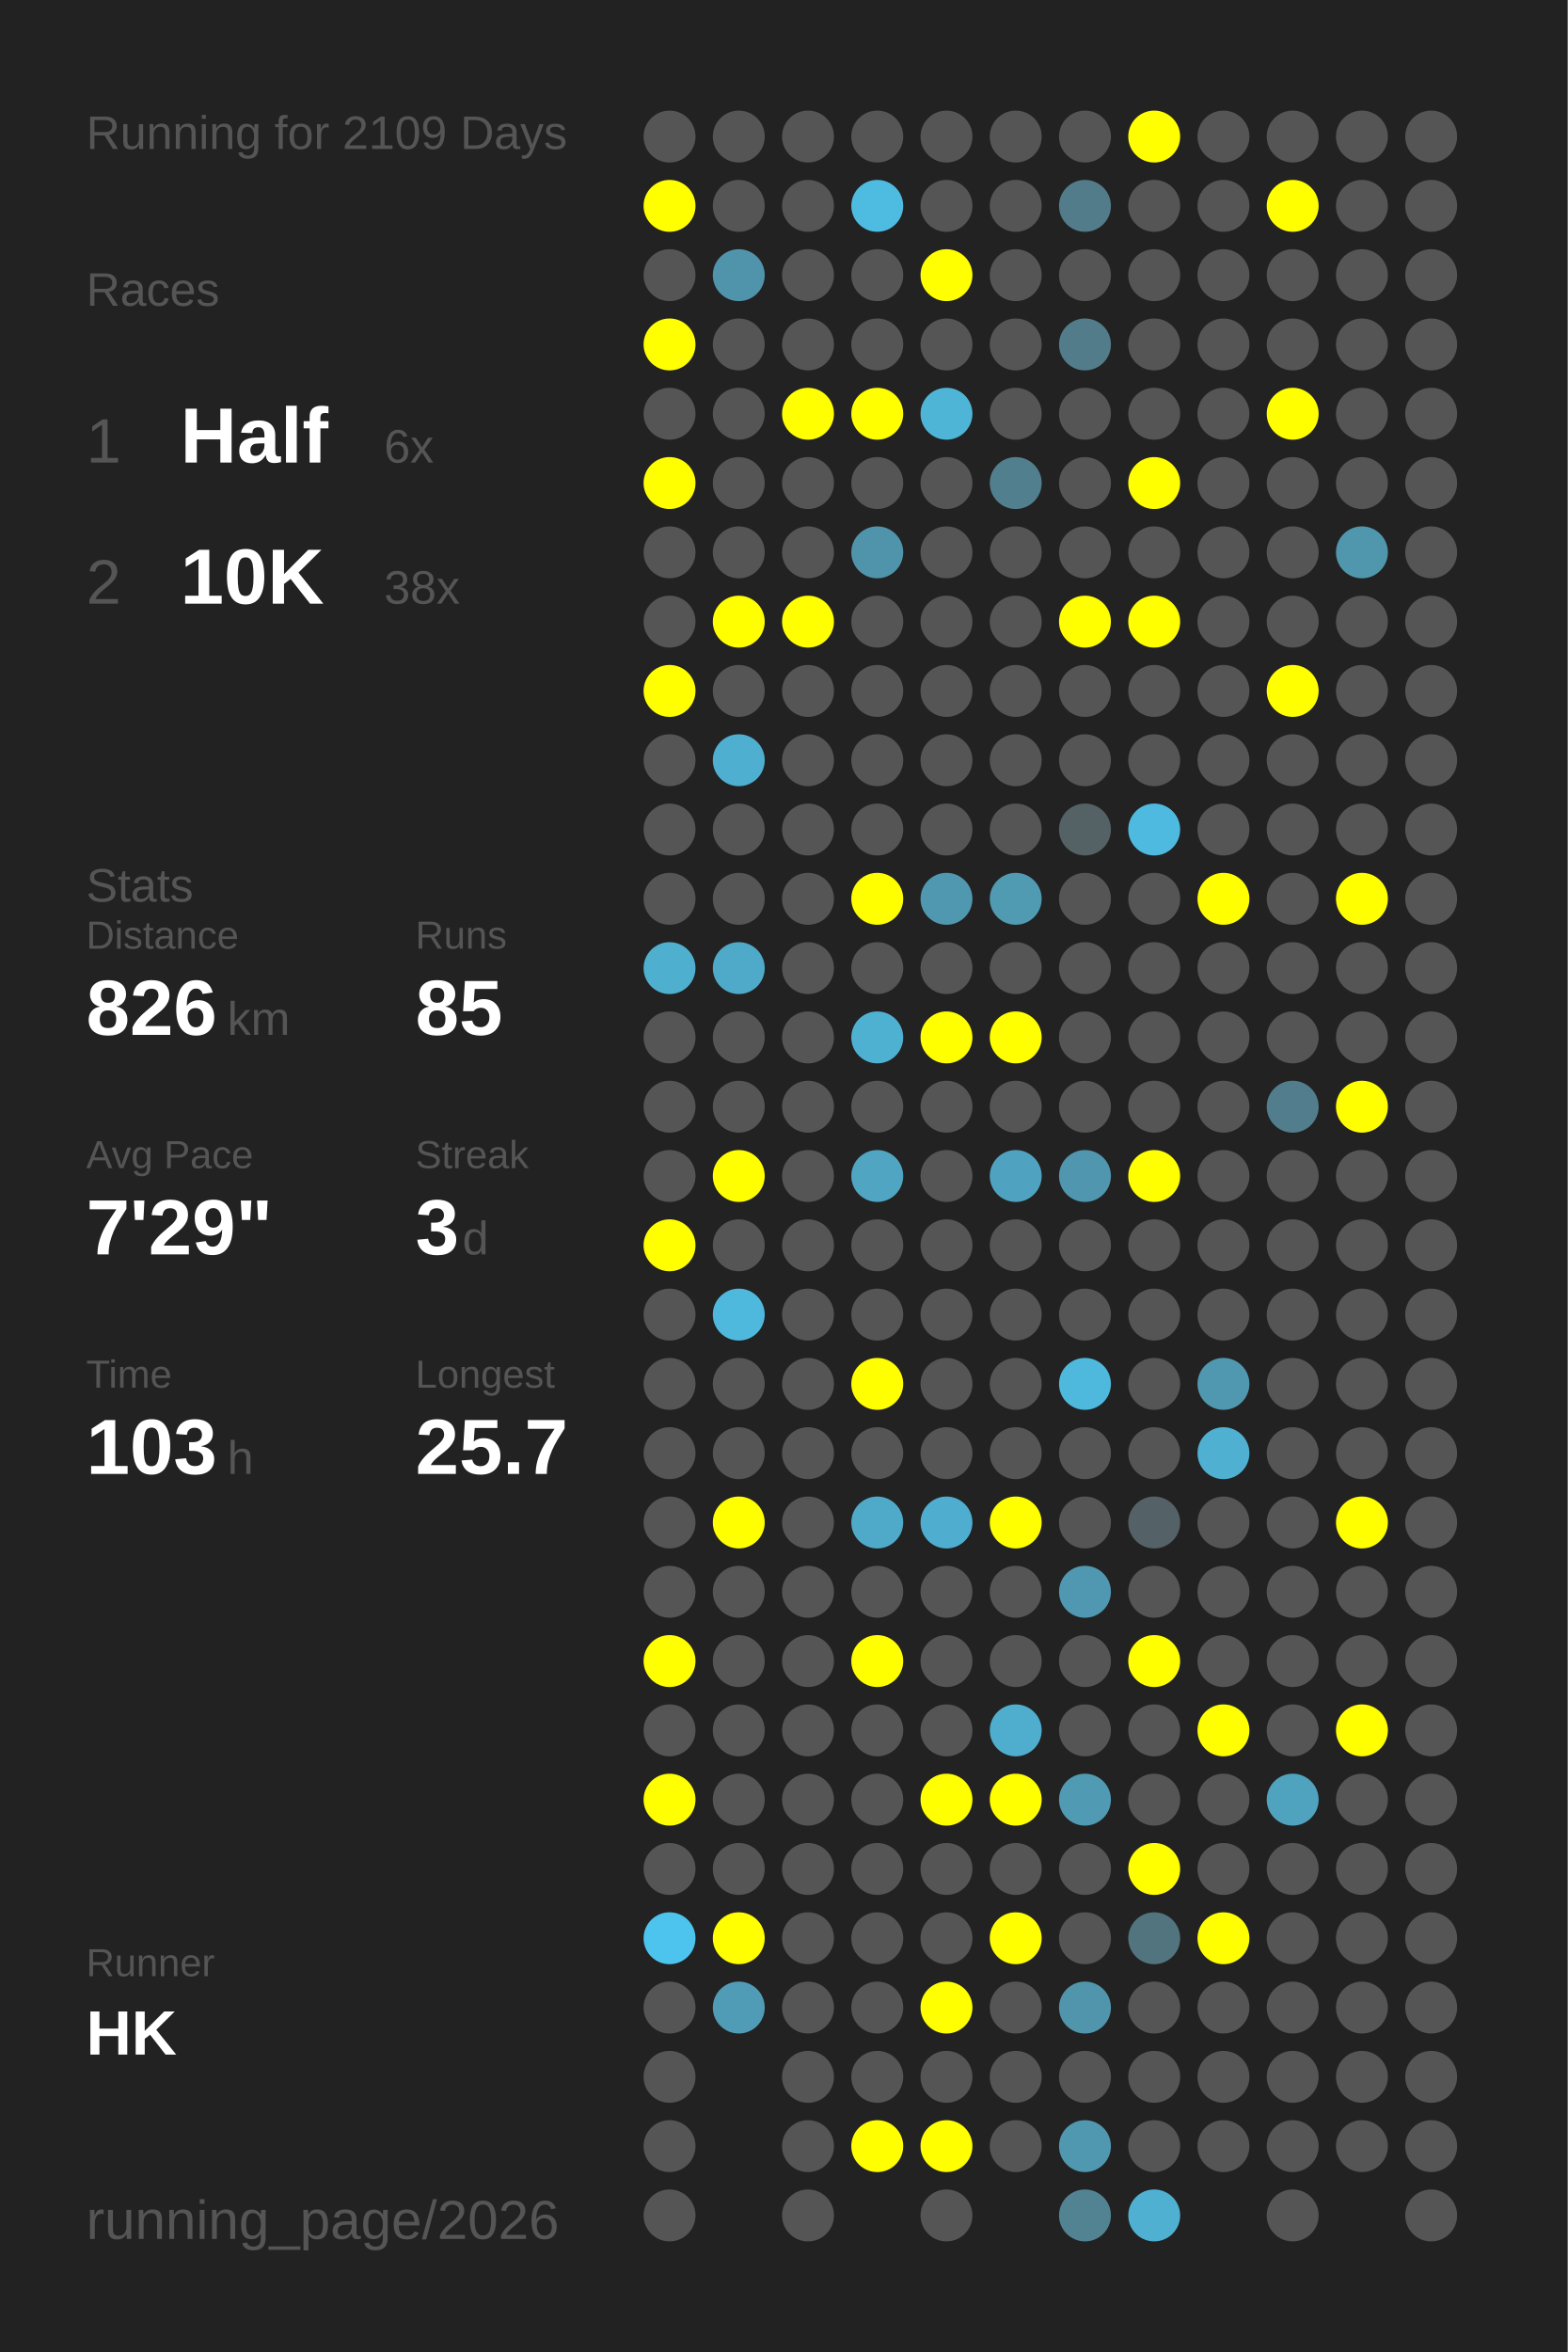
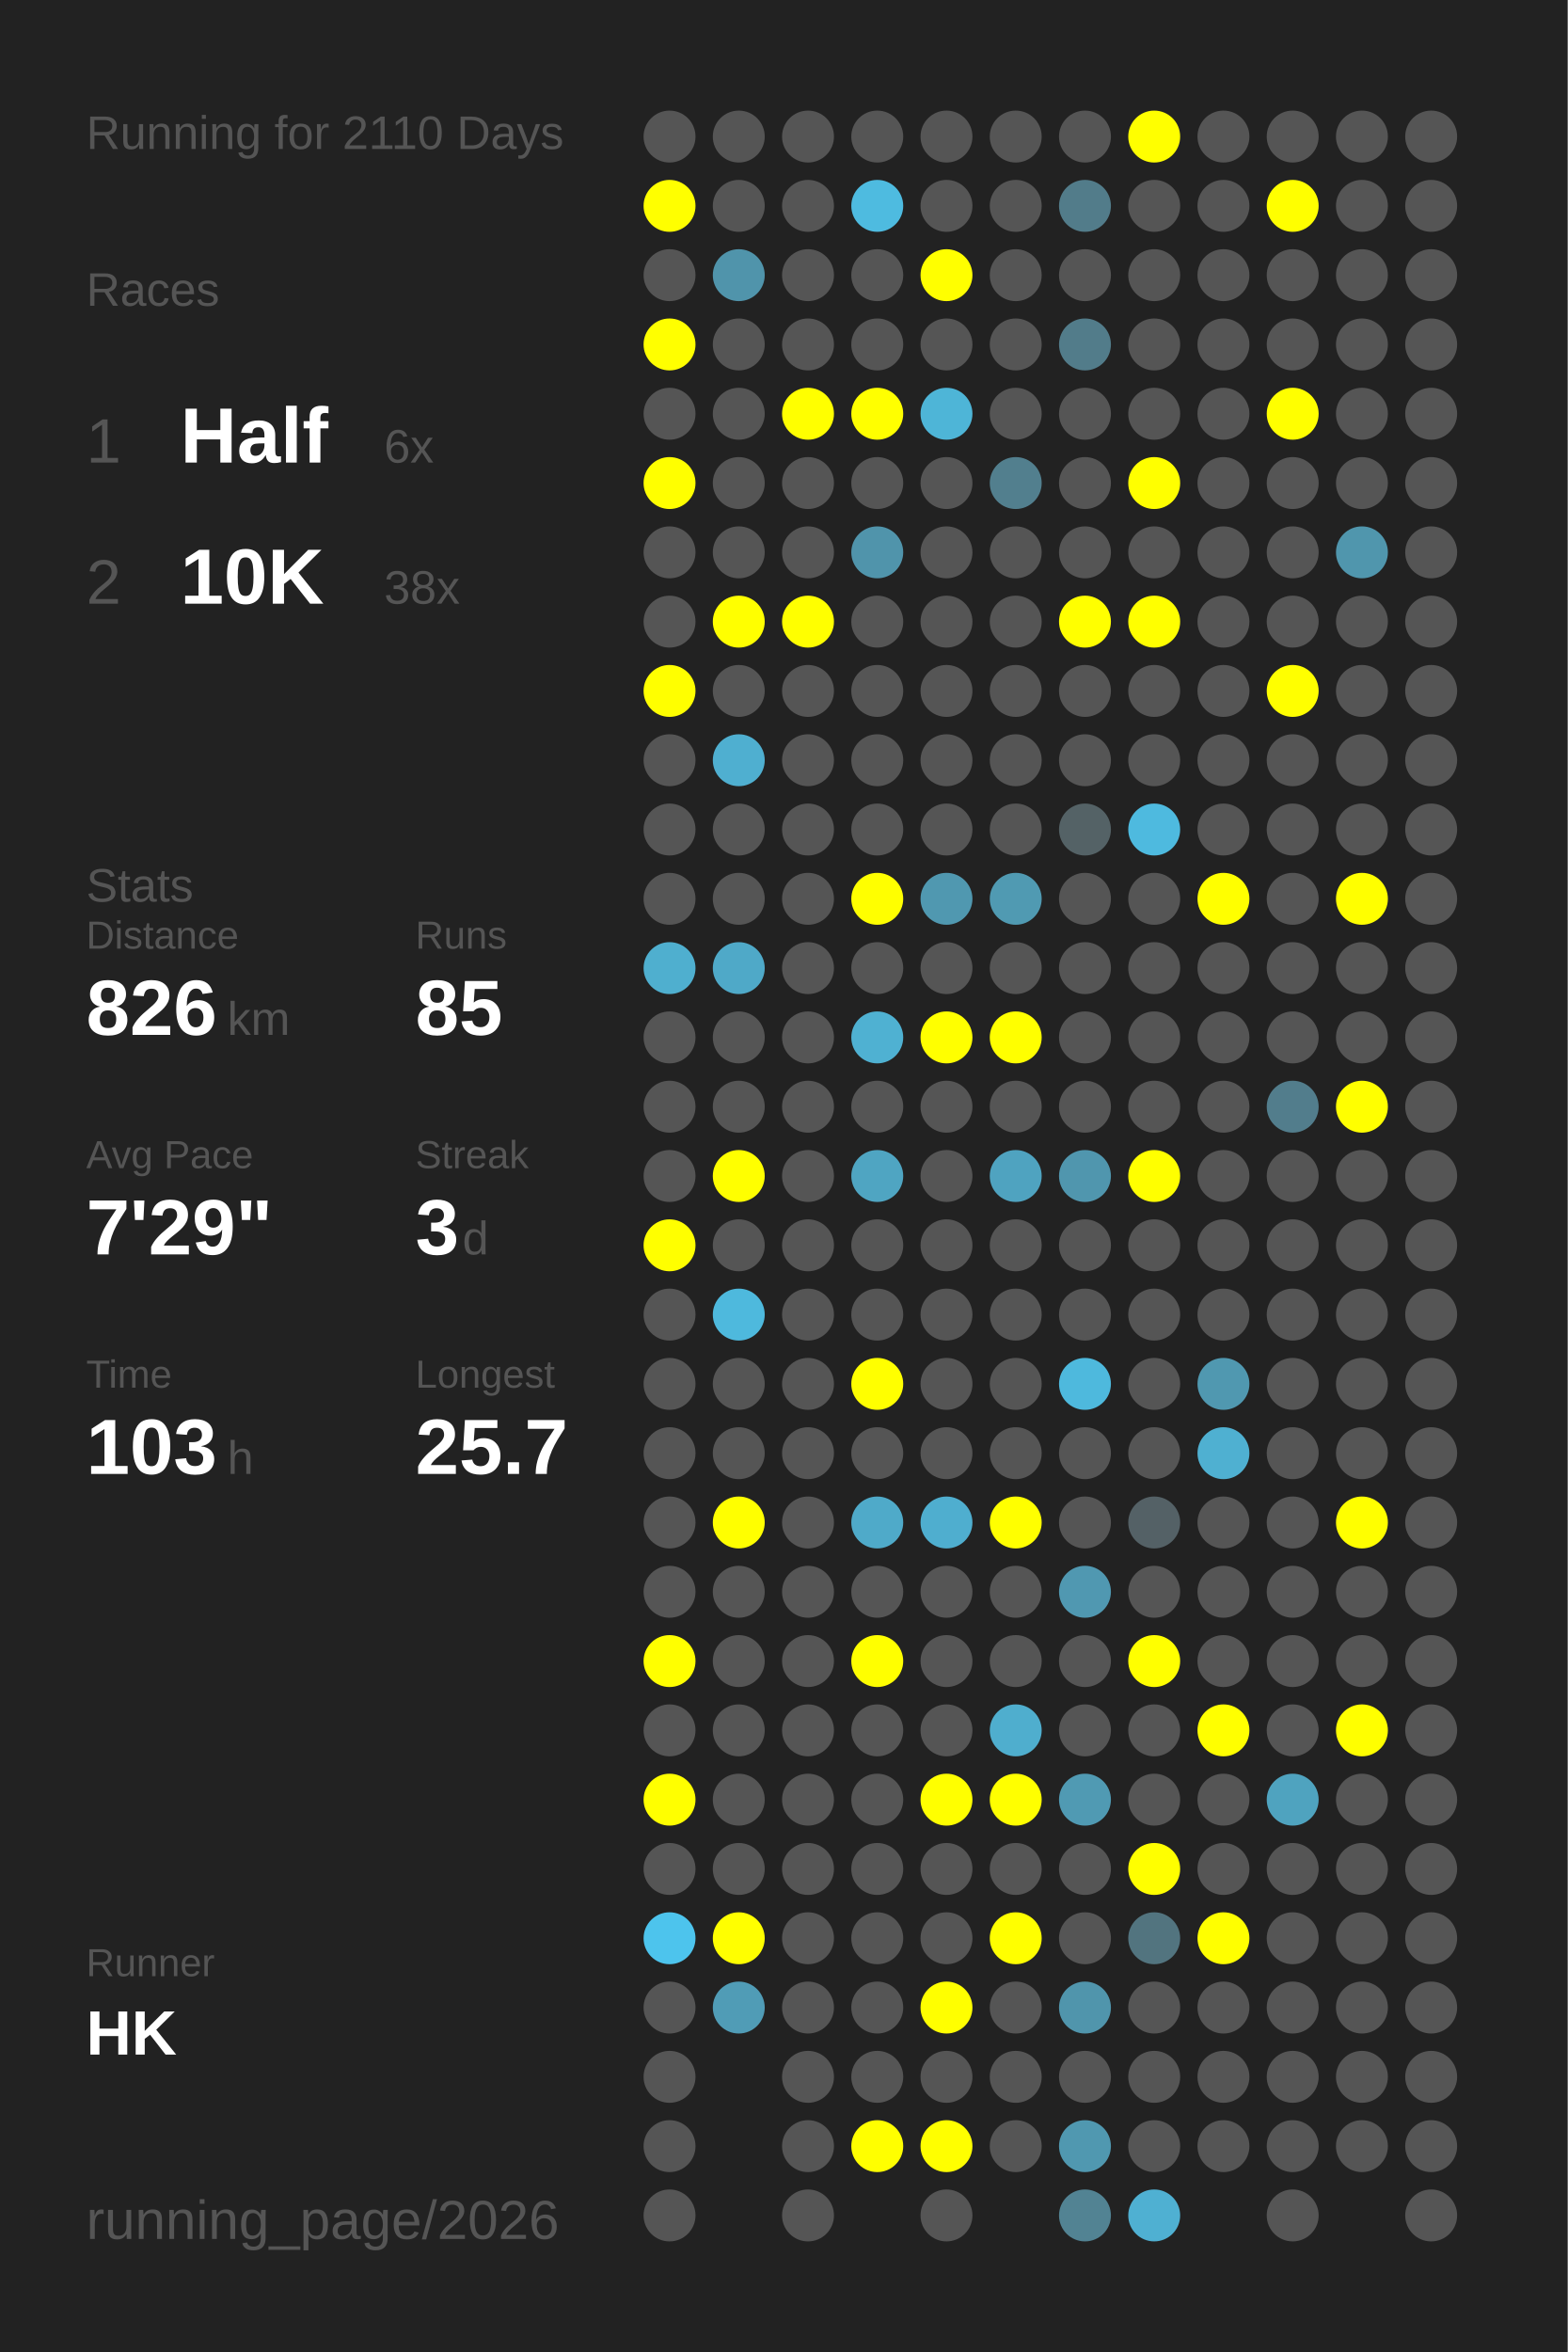
<svg xmlns="http://www.w3.org/2000/svg" baseProfile="full" height="300mm" version="1.1" viewBox="0,0,200,300" width="200mm">
  <defs />
  <rect fill="#222222" height="300" width="200" x="0" y="0" />
-   <text fill="#555555" style="font-size:6px; font-family:Arial;" x="11" y="19">Running for 2109 Days</text>
+   <text fill="#555555" style="font-size:6px; font-family:Arial;" x="11" y="19">Running for 2110 Days</text>
  <text fill="#555555" style="font-size:6px; font-family:Arial;" x="11" y="39">Races</text>
  <text fill="#555555" style="font-size:8px; font-family:Arial;" x="11" y="59">1</text>
  <text fill="#FFFFFF" style="font-size:10px; font-family:Arial; font-weight:bold;" x="23" y="59">Half</text>
  <text fill="#555555" style="font-size:6px; font-family:Arial;" x="49" y="59">6x</text>
  <text fill="#555555" style="font-size:8px; font-family:Arial;" x="11" y="77">2</text>
  <text fill="#FFFFFF" style="font-size:10px; font-family:Arial; font-weight:bold;" x="23" y="77">10K</text>
  <text fill="#555555" style="font-size:6px; font-family:Arial;" x="49" y="77">38x</text>
  <text fill="#555555" style="font-size:6px; font-family:Arial;" x="11" y="115">Stats</text>
  <text fill="#555555" style="font-size:5px; font-family:Arial;" x="11" y="121">Distance</text>
  <text fill="#FFFFFF" style="font-size:10px; font-family:Arial; font-weight:bold;" x="11" y="132">826</text>
  <text fill="#555555" style="font-size:6px; font-family:Arial;" x="29" y="132">km</text>
  <text fill="#555555" style="font-size:5px; font-family:Arial;" x="53" y="121">Runs</text>
  <text fill="#FFFFFF" style="font-size:10px; font-family:Arial; font-weight:bold;" x="53" y="132">85</text>
  <text fill="#555555" style="font-size:5px; font-family:Arial;" x="11" y="149">Avg Pace</text>
  <text fill="#FFFFFF" style="font-size:10px; font-family:Arial; font-weight:bold;" x="11" y="160">7'29"</text>
  <text fill="#555555" style="font-size:5px; font-family:Arial;" x="53" y="149">Streak</text>
  <text fill="#FFFFFF" style="font-size:10px; font-family:Arial; font-weight:bold;" x="53" y="160">3</text>
  <text fill="#555555" style="font-size:6px; font-family:Arial;" x="59" y="160">d</text>
  <text fill="#555555" style="font-size:5px; font-family:Arial;" x="11" y="177">Time</text>
  <text fill="#FFFFFF" style="font-size:10px; font-family:Arial; font-weight:bold;" x="11" y="188">103</text>
  <text fill="#555555" style="font-size:6px; font-family:Arial;" x="29" y="188">h</text>
  <text fill="#555555" style="font-size:5px; font-family:Arial;" x="53" y="177">Longest</text>
  <text fill="#FFFFFF" style="font-size:10px; font-family:Arial; font-weight:bold;" x="53" y="188">25.7</text>
  <text fill="#555555" style="font-size:5px; font-family:Arial;" x="11" y="252.065">Runner</text>
  <text fill="#FFFFFF" style="font-size:8px; font-family:Arial; font-weight:bold;" x="11" y="262.065">HK</text>
  <text fill="#555555" style="font-size:7px; font-family:Arial;" x="11" y="285.581">running_page/2026</text>
  <circle cx="85.417" cy="17.419" fill="#555555" r="3.312" />
  <circle cx="85.417" cy="26.258" fill="#FFFF00" r="3.312" />
  <circle cx="85.417" cy="35.097" fill="#555555" r="3.312" />
  <circle cx="85.417" cy="43.935" fill="#FFFF00" r="3.312" />
  <circle cx="85.417" cy="52.774" fill="#555555" r="3.312" />
  <circle cx="85.417" cy="61.613" fill="#FFFF00" r="3.312" />
  <circle cx="85.417" cy="70.452" fill="#555555" r="3.312" />
  <circle cx="85.417" cy="79.29" fill="#555555" r="3.312" />
  <circle cx="85.417" cy="88.129" fill="#FFFF00" r="3.312" />
  <circle cx="85.417" cy="96.968" fill="#555555" r="3.312" />
  <circle cx="85.417" cy="105.806" fill="#555555" r="3.312" />
  <circle cx="85.417" cy="114.645" fill="#555555" r="3.312" />
  <circle cx="85.417" cy="123.484" fill="#4fafcf" r="3.312" />
  <circle cx="85.417" cy="132.323" fill="#555555" r="3.312" />
  <circle cx="85.417" cy="141.161" fill="#555555" r="3.312" />
  <circle cx="85.417" cy="150" fill="#555555" r="3.312" />
  <circle cx="85.417" cy="158.839" fill="#FFFF00" r="3.312" />
  <circle cx="85.417" cy="167.677" fill="#555555" r="3.312" />
  <circle cx="85.417" cy="176.516" fill="#555555" r="3.312" />
  <circle cx="85.417" cy="185.355" fill="#555555" r="3.312" />
  <circle cx="85.417" cy="194.194" fill="#555555" r="3.312" />
  <circle cx="85.417" cy="203.032" fill="#555555" r="3.312" />
  <circle cx="85.417" cy="211.871" fill="#FFFF00" r="3.312" />
  <circle cx="85.417" cy="220.71" fill="#555555" r="3.312" />
  <circle cx="85.417" cy="229.548" fill="#FFFF00" r="3.312" />
  <circle cx="85.417" cy="238.387" fill="#555555" r="3.312" />
  <circle cx="85.417" cy="247.226" fill="#4dc4ed" r="3.312" />
  <circle cx="85.417" cy="256.065" fill="#555555" r="3.312" />
  <circle cx="85.417" cy="264.903" fill="#555555" r="3.312" />
  <circle cx="85.417" cy="273.742" fill="#555555" r="3.312" />
  <circle cx="85.417" cy="282.581" fill="#555555" r="3.312" />
  <circle cx="94.25" cy="17.419" fill="#555555" r="3.312" />
  <circle cx="94.25" cy="26.258" fill="#555555" r="3.312" />
  <circle cx="94.25" cy="35.097" fill="#5094ab" r="3.312" />
  <circle cx="94.25" cy="43.935" fill="#555555" r="3.312" />
  <circle cx="94.25" cy="52.774" fill="#555555" r="3.312" />
  <circle cx="94.25" cy="61.613" fill="#555555" r="3.312" />
  <circle cx="94.25" cy="70.452" fill="#555555" r="3.312" />
  <circle cx="94.25" cy="79.29" fill="#FFFF00" r="3.312" />
  <circle cx="94.25" cy="88.129" fill="#555555" r="3.312" />
  <circle cx="94.25" cy="96.968" fill="#4fafd0" r="3.312" />
  <circle cx="94.25" cy="105.806" fill="#555555" r="3.312" />
  <circle cx="94.25" cy="114.645" fill="#555555" r="3.312" />
  <circle cx="94.25" cy="123.484" fill="#4fa9c8" r="3.312" />
  <circle cx="94.25" cy="132.323" fill="#555555" r="3.312" />
  <circle cx="94.25" cy="141.161" fill="#555555" r="3.312" />
  <circle cx="94.25" cy="150" fill="#FFFF00" r="3.312" />
  <circle cx="94.25" cy="158.839" fill="#555555" r="3.312" />
  <circle cx="94.25" cy="167.677" fill="#4eb9dd" r="3.312" />
  <circle cx="94.25" cy="176.516" fill="#555555" r="3.312" />
  <circle cx="94.25" cy="185.355" fill="#555555" r="3.312" />
  <circle cx="94.25" cy="194.194" fill="#FFFF00" r="3.312" />
  <circle cx="94.25" cy="203.032" fill="#555555" r="3.312" />
  <circle cx="94.25" cy="211.871" fill="#555555" r="3.312" />
  <circle cx="94.25" cy="220.71" fill="#555555" r="3.312" />
  <circle cx="94.25" cy="229.548" fill="#555555" r="3.312" />
  <circle cx="94.25" cy="238.387" fill="#555555" r="3.312" />
  <circle cx="94.25" cy="247.226" fill="#FFFF00" r="3.312" />
  <circle cx="94.25" cy="256.065" fill="#509cb6" r="3.312" />
  <circle cx="103.083" cy="17.419" fill="#555555" r="3.312" />
  <circle cx="103.083" cy="26.258" fill="#555555" r="3.312" />
  <circle cx="103.083" cy="35.097" fill="#555555" r="3.312" />
  <circle cx="103.083" cy="43.935" fill="#555555" r="3.312" />
  <circle cx="103.083" cy="52.774" fill="#FFFF00" r="3.312" />
  <circle cx="103.083" cy="61.613" fill="#555555" r="3.312" />
  <circle cx="103.083" cy="70.452" fill="#555555" r="3.312" />
  <circle cx="103.083" cy="79.29" fill="#FFFF00" r="3.312" />
  <circle cx="103.083" cy="88.129" fill="#555555" r="3.312" />
  <circle cx="103.083" cy="96.968" fill="#555555" r="3.312" />
  <circle cx="103.083" cy="105.806" fill="#555555" r="3.312" />
  <circle cx="103.083" cy="114.645" fill="#555555" r="3.312" />
  <circle cx="103.083" cy="123.484" fill="#555555" r="3.312" />
  <circle cx="103.083" cy="132.323" fill="#555555" r="3.312" />
  <circle cx="103.083" cy="141.161" fill="#555555" r="3.312" />
  <circle cx="103.083" cy="150" fill="#555555" r="3.312" />
  <circle cx="103.083" cy="158.839" fill="#555555" r="3.312" />
  <circle cx="103.083" cy="167.677" fill="#555555" r="3.312" />
  <circle cx="103.083" cy="176.516" fill="#555555" r="3.312" />
  <circle cx="103.083" cy="185.355" fill="#555555" r="3.312" />
  <circle cx="103.083" cy="194.194" fill="#555555" r="3.312" />
  <circle cx="103.083" cy="203.032" fill="#555555" r="3.312" />
  <circle cx="103.083" cy="211.871" fill="#555555" r="3.312" />
  <circle cx="103.083" cy="220.71" fill="#555555" r="3.312" />
  <circle cx="103.083" cy="229.548" fill="#555555" r="3.312" />
  <circle cx="103.083" cy="238.387" fill="#555555" r="3.312" />
  <circle cx="103.083" cy="247.226" fill="#555555" r="3.312" />
  <circle cx="103.083" cy="256.065" fill="#555555" r="3.312" />
  <circle cx="103.083" cy="264.903" fill="#555555" r="3.312" />
  <circle cx="103.083" cy="273.742" fill="#555555" r="3.312" />
  <circle cx="103.083" cy="282.581" fill="#555555" r="3.312" />
  <circle cx="111.917" cy="17.419" fill="#555555" r="3.312" />
  <circle cx="111.917" cy="26.258" fill="#4ebbe0" r="3.312" />
  <circle cx="111.917" cy="35.097" fill="#555555" r="3.312" />
  <circle cx="111.917" cy="43.935" fill="#555555" r="3.312" />
  <circle cx="111.917" cy="52.774" fill="#FFFF00" r="3.312" />
  <circle cx="111.917" cy="61.613" fill="#555555" r="3.312" />
  <circle cx="111.917" cy="70.452" fill="#5094ab" r="3.312" />
  <circle cx="111.917" cy="79.29" fill="#555555" r="3.312" />
  <circle cx="111.917" cy="88.129" fill="#555555" r="3.312" />
  <circle cx="111.917" cy="96.968" fill="#555555" r="3.312" />
  <circle cx="111.917" cy="105.806" fill="#555555" r="3.312" />
  <circle cx="111.917" cy="114.645" fill="#FFFF00" r="3.312" />
  <circle cx="111.917" cy="123.484" fill="#555555" r="3.312" />
  <circle cx="111.917" cy="132.323" fill="#4fb1d2" r="3.312" />
  <circle cx="111.917" cy="141.161" fill="#555555" r="3.312" />
  <circle cx="111.917" cy="150" fill="#4fa5c2" r="3.312" />
  <circle cx="111.917" cy="158.839" fill="#555555" r="3.312" />
  <circle cx="111.917" cy="167.677" fill="#555555" r="3.312" />
  <circle cx="111.917" cy="176.516" fill="#FFFF00" r="3.312" />
  <circle cx="111.917" cy="185.355" fill="#555555" r="3.312" />
  <circle cx="111.917" cy="194.194" fill="#4faac9" r="3.312" />
  <circle cx="111.917" cy="203.032" fill="#555555" r="3.312" />
  <circle cx="111.917" cy="211.871" fill="#FFFF00" r="3.312" />
  <circle cx="111.917" cy="220.71" fill="#555555" r="3.312" />
  <circle cx="111.917" cy="229.548" fill="#555555" r="3.312" />
  <circle cx="111.917" cy="238.387" fill="#555555" r="3.312" />
  <circle cx="111.917" cy="247.226" fill="#555555" r="3.312" />
  <circle cx="111.917" cy="256.065" fill="#555555" r="3.312" />
  <circle cx="111.917" cy="264.903" fill="#555555" r="3.312" />
  <circle cx="111.917" cy="273.742" fill="#FFFF00" r="3.312" />
  <circle cx="120.75" cy="17.419" fill="#555555" r="3.312" />
  <circle cx="120.75" cy="26.258" fill="#555555" r="3.312" />
  <circle cx="120.75" cy="35.097" fill="#FFFF00" r="3.312" />
  <circle cx="120.75" cy="43.935" fill="#555555" r="3.312" />
  <circle cx="120.75" cy="52.774" fill="#4eb5d7" r="3.312" />
  <circle cx="120.75" cy="61.613" fill="#555555" r="3.312" />
  <circle cx="120.75" cy="70.452" fill="#555555" r="3.312" />
  <circle cx="120.75" cy="79.29" fill="#555555" r="3.312" />
  <circle cx="120.75" cy="88.129" fill="#555555" r="3.312" />
  <circle cx="120.75" cy="96.968" fill="#555555" r="3.312" />
  <circle cx="120.75" cy="105.806" fill="#555555" r="3.312" />
  <circle cx="120.75" cy="114.645" fill="#5098b0" r="3.312" />
  <circle cx="120.75" cy="123.484" fill="#555555" r="3.312" />
  <circle cx="120.75" cy="132.323" fill="#FFFF00" r="3.312" />
  <circle cx="120.75" cy="141.161" fill="#555555" r="3.312" />
  <circle cx="120.75" cy="150" fill="#555555" r="3.312" />
  <circle cx="120.75" cy="158.839" fill="#555555" r="3.312" />
  <circle cx="120.75" cy="167.677" fill="#555555" r="3.312" />
  <circle cx="120.75" cy="176.516" fill="#555555" r="3.312" />
  <circle cx="120.75" cy="185.355" fill="#555555" r="3.312" />
  <circle cx="120.75" cy="194.194" fill="#4faecf" r="3.312" />
  <circle cx="120.75" cy="203.032" fill="#555555" r="3.312" />
  <circle cx="120.75" cy="211.871" fill="#555555" r="3.312" />
  <circle cx="120.75" cy="220.71" fill="#555555" r="3.312" />
  <circle cx="120.75" cy="229.548" fill="#FFFF00" r="3.312" />
  <circle cx="120.75" cy="238.387" fill="#555555" r="3.312" />
  <circle cx="120.75" cy="247.226" fill="#555555" r="3.312" />
  <circle cx="120.75" cy="256.065" fill="#FFFF00" r="3.312" />
  <circle cx="120.75" cy="264.903" fill="#555555" r="3.312" />
  <circle cx="120.75" cy="273.742" fill="#FFFF00" r="3.312" />
  <circle cx="120.75" cy="282.581" fill="#555555" r="3.312" />
  <circle cx="129.583" cy="17.419" fill="#555555" r="3.312" />
  <circle cx="129.583" cy="26.258" fill="#555555" r="3.312" />
  <circle cx="129.583" cy="35.097" fill="#555555" r="3.312" />
  <circle cx="129.583" cy="43.935" fill="#555555" r="3.312" />
  <circle cx="129.583" cy="52.774" fill="#555555" r="3.312" />
  <circle cx="129.583" cy="61.613" fill="#527f8e" r="3.312" />
  <circle cx="129.583" cy="70.452" fill="#555555" r="3.312" />
  <circle cx="129.583" cy="79.29" fill="#555555" r="3.312" />
  <circle cx="129.583" cy="88.129" fill="#555555" r="3.312" />
  <circle cx="129.583" cy="96.968" fill="#555555" r="3.312" />
  <circle cx="129.583" cy="105.806" fill="#555555" r="3.312" />
  <circle cx="129.583" cy="114.645" fill="#509ab2" r="3.312" />
  <circle cx="129.583" cy="123.484" fill="#555555" r="3.312" />
  <circle cx="129.583" cy="132.323" fill="#FFFF00" r="3.312" />
  <circle cx="129.583" cy="141.161" fill="#555555" r="3.312" />
  <circle cx="129.583" cy="150" fill="#4fa3c0" r="3.312" />
  <circle cx="129.583" cy="158.839" fill="#555555" r="3.312" />
  <circle cx="129.583" cy="167.677" fill="#555555" r="3.312" />
  <circle cx="129.583" cy="176.516" fill="#555555" r="3.312" />
  <circle cx="129.583" cy="185.355" fill="#555555" r="3.312" />
  <circle cx="129.583" cy="194.194" fill="#FFFF00" r="3.312" />
  <circle cx="129.583" cy="203.032" fill="#555555" r="3.312" />
  <circle cx="129.583" cy="211.871" fill="#555555" r="3.312" />
  <circle cx="129.583" cy="220.71" fill="#4faece" r="3.312" />
  <circle cx="129.583" cy="229.548" fill="#FFFF00" r="3.312" />
  <circle cx="129.583" cy="238.387" fill="#555555" r="3.312" />
  <circle cx="129.583" cy="247.226" fill="#FFFF00" r="3.312" />
  <circle cx="129.583" cy="256.065" fill="#555555" r="3.312" />
  <circle cx="129.583" cy="264.903" fill="#555555" r="3.312" />
  <circle cx="129.583" cy="273.742" fill="#555555" r="3.312" />
  <circle cx="138.417" cy="17.419" fill="#555555" r="3.312" />
  <circle cx="138.417" cy="26.258" fill="#527c8a" r="3.312" />
  <circle cx="138.417" cy="35.097" fill="#555555" r="3.312" />
  <circle cx="138.417" cy="43.935" fill="#527c8a" r="3.312" />
  <circle cx="138.417" cy="52.774" fill="#555555" r="3.312" />
  <circle cx="138.417" cy="61.613" fill="#555555" r="3.312" />
  <circle cx="138.417" cy="70.452" fill="#555555" r="3.312" />
  <circle cx="138.417" cy="79.29" fill="#FFFF00" r="3.312" />
  <circle cx="138.417" cy="88.129" fill="#555555" r="3.312" />
  <circle cx="138.417" cy="96.968" fill="#555555" r="3.312" />
  <circle cx="138.417" cy="105.806" fill="#546266" r="3.312" />
  <circle cx="138.417" cy="114.645" fill="#555555" r="3.312" />
  <circle cx="138.417" cy="123.484" fill="#555555" r="3.312" />
  <circle cx="138.417" cy="132.323" fill="#555555" r="3.312" />
  <circle cx="138.417" cy="141.161" fill="#555555" r="3.312" />
  <circle cx="138.417" cy="150" fill="#5096ae" r="3.312" />
  <circle cx="138.417" cy="158.839" fill="#555555" r="3.312" />
  <circle cx="138.417" cy="167.677" fill="#555555" r="3.312" />
  <circle cx="138.417" cy="176.516" fill="#4eb9dd" r="3.312" />
  <circle cx="138.417" cy="185.355" fill="#555555" r="3.312" />
  <circle cx="138.417" cy="194.194" fill="#555555" r="3.312" />
  <circle cx="138.417" cy="203.032" fill="#5098b1" r="3.312" />
  <circle cx="138.417" cy="211.871" fill="#555555" r="3.312" />
  <circle cx="138.417" cy="220.71" fill="#555555" r="3.312" />
  <circle cx="138.417" cy="229.548" fill="#509ab3" r="3.312" />
  <circle cx="138.417" cy="238.387" fill="#555555" r="3.312" />
  <circle cx="138.417" cy="247.226" fill="#555555" r="3.312" />
  <circle cx="138.417" cy="256.065" fill="#5095ac" r="3.312" />
  <circle cx="138.417" cy="264.903" fill="#555555" r="3.312" />
  <circle cx="138.417" cy="273.742" fill="#5098b0" r="3.312" />
  <circle cx="138.417" cy="282.581" fill="#528393" r="3.312" />
  <circle cx="147.25" cy="17.419" fill="#FFFF00" r="3.312" />
  <circle cx="147.25" cy="26.258" fill="#555555" r="3.312" />
  <circle cx="147.25" cy="35.097" fill="#555555" r="3.312" />
  <circle cx="147.25" cy="43.935" fill="#555555" r="3.312" />
  <circle cx="147.25" cy="52.774" fill="#555555" r="3.312" />
  <circle cx="147.25" cy="61.613" fill="#FFFF00" r="3.312" />
  <circle cx="147.25" cy="70.452" fill="#555555" r="3.312" />
  <circle cx="147.25" cy="79.29" fill="#FFFF00" r="3.312" />
  <circle cx="147.25" cy="88.129" fill="#555555" r="3.312" />
  <circle cx="147.25" cy="96.968" fill="#555555" r="3.312" />
  <circle cx="147.25" cy="105.806" fill="#4ebadf" r="3.312" />
  <circle cx="147.25" cy="114.645" fill="#555555" r="3.312" />
  <circle cx="147.25" cy="123.484" fill="#555555" r="3.312" />
  <circle cx="147.25" cy="132.323" fill="#555555" r="3.312" />
  <circle cx="147.25" cy="141.161" fill="#555555" r="3.312" />
  <circle cx="147.25" cy="150" fill="#FFFF00" r="3.312" />
  <circle cx="147.25" cy="158.839" fill="#555555" r="3.312" />
  <circle cx="147.25" cy="167.677" fill="#555555" r="3.312" />
  <circle cx="147.25" cy="176.516" fill="#555555" r="3.312" />
  <circle cx="147.25" cy="185.355" fill="#555555" r="3.312" />
  <circle cx="147.25" cy="194.194" fill="#546166" r="3.312" />
  <circle cx="147.25" cy="203.032" fill="#555555" r="3.312" />
  <circle cx="147.25" cy="211.871" fill="#FFFF00" r="3.312" />
  <circle cx="147.25" cy="220.71" fill="#555555" r="3.312" />
  <circle cx="147.25" cy="229.548" fill="#555555" r="3.312" />
  <circle cx="147.25" cy="238.387" fill="#FFFF00" r="3.312" />
  <circle cx="147.25" cy="247.226" fill="#52747f" r="3.312" />
  <circle cx="147.25" cy="256.065" fill="#555555" r="3.312" />
  <circle cx="147.25" cy="264.903" fill="#555555" r="3.312" />
  <circle cx="147.25" cy="273.742" fill="#555555" r="3.312" />
  <circle cx="147.25" cy="282.581" fill="#4fb0d2" r="3.312" />
  <circle cx="156.083" cy="17.419" fill="#555555" r="3.312" />
  <circle cx="156.083" cy="26.258" fill="#555555" r="3.312" />
  <circle cx="156.083" cy="35.097" fill="#555555" r="3.312" />
  <circle cx="156.083" cy="43.935" fill="#555555" r="3.312" />
  <circle cx="156.083" cy="52.774" fill="#555555" r="3.312" />
  <circle cx="156.083" cy="61.613" fill="#555555" r="3.312" />
  <circle cx="156.083" cy="70.452" fill="#555555" r="3.312" />
  <circle cx="156.083" cy="79.29" fill="#555555" r="3.312" />
  <circle cx="156.083" cy="88.129" fill="#555555" r="3.312" />
  <circle cx="156.083" cy="96.968" fill="#555555" r="3.312" />
  <circle cx="156.083" cy="105.806" fill="#555555" r="3.312" />
  <circle cx="156.083" cy="114.645" fill="#FFFF00" r="3.312" />
  <circle cx="156.083" cy="123.484" fill="#555555" r="3.312" />
  <circle cx="156.083" cy="132.323" fill="#555555" r="3.312" />
  <circle cx="156.083" cy="141.161" fill="#555555" r="3.312" />
  <circle cx="156.083" cy="150" fill="#555555" r="3.312" />
  <circle cx="156.083" cy="158.839" fill="#555555" r="3.312" />
  <circle cx="156.083" cy="167.677" fill="#555555" r="3.312" />
  <circle cx="156.083" cy="176.516" fill="#5098b0" r="3.312" />
  <circle cx="156.083" cy="185.355" fill="#4fb0d1" r="3.312" />
  <circle cx="156.083" cy="194.194" fill="#555555" r="3.312" />
  <circle cx="156.083" cy="203.032" fill="#555555" r="3.312" />
  <circle cx="156.083" cy="211.871" fill="#555555" r="3.312" />
  <circle cx="156.083" cy="220.71" fill="#FFFF00" r="3.312" />
  <circle cx="156.083" cy="229.548" fill="#555555" r="3.312" />
  <circle cx="156.083" cy="238.387" fill="#555555" r="3.312" />
  <circle cx="156.083" cy="247.226" fill="#FFFF00" r="3.312" />
  <circle cx="156.083" cy="256.065" fill="#555555" r="3.312" />
  <circle cx="156.083" cy="264.903" fill="#555555" r="3.312" />
  <circle cx="156.083" cy="273.742" fill="#555555" r="3.312" />
  <circle cx="164.917" cy="17.419" fill="#555555" r="3.312" />
  <circle cx="164.917" cy="26.258" fill="#FFFF00" r="3.312" />
  <circle cx="164.917" cy="35.097" fill="#555555" r="3.312" />
  <circle cx="164.917" cy="43.935" fill="#555555" r="3.312" />
  <circle cx="164.917" cy="52.774" fill="#FFFF00" r="3.312" />
  <circle cx="164.917" cy="61.613" fill="#555555" r="3.312" />
  <circle cx="164.917" cy="70.452" fill="#555555" r="3.312" />
  <circle cx="164.917" cy="79.29" fill="#555555" r="3.312" />
  <circle cx="164.917" cy="88.129" fill="#FFFF00" r="3.312" />
  <circle cx="164.917" cy="96.968" fill="#555555" r="3.312" />
  <circle cx="164.917" cy="105.806" fill="#555555" r="3.312" />
  <circle cx="164.917" cy="114.645" fill="#555555" r="3.312" />
  <circle cx="164.917" cy="123.484" fill="#555555" r="3.312" />
  <circle cx="164.917" cy="132.323" fill="#555555" r="3.312" />
  <circle cx="164.917" cy="141.161" fill="#527d8c" r="3.312" />
  <circle cx="164.917" cy="150" fill="#555555" r="3.312" />
  <circle cx="164.917" cy="158.839" fill="#555555" r="3.312" />
  <circle cx="164.917" cy="167.677" fill="#555555" r="3.312" />
  <circle cx="164.917" cy="176.516" fill="#555555" r="3.312" />
  <circle cx="164.917" cy="185.355" fill="#555555" r="3.312" />
  <circle cx="164.917" cy="194.194" fill="#555555" r="3.312" />
  <circle cx="164.917" cy="203.032" fill="#555555" r="3.312" />
  <circle cx="164.917" cy="211.871" fill="#555555" r="3.312" />
  <circle cx="164.917" cy="220.71" fill="#555555" r="3.312" />
  <circle cx="164.917" cy="229.548" fill="#4fa3bf" r="3.312" />
  <circle cx="164.917" cy="238.387" fill="#555555" r="3.312" />
  <circle cx="164.917" cy="247.226" fill="#555555" r="3.312" />
  <circle cx="164.917" cy="256.065" fill="#555555" r="3.312" />
  <circle cx="164.917" cy="264.903" fill="#555555" r="3.312" />
  <circle cx="164.917" cy="273.742" fill="#555555" r="3.312" />
  <circle cx="164.917" cy="282.581" fill="#555555" r="3.312" />
  <circle cx="173.75" cy="17.419" fill="#555555" r="3.312" />
  <circle cx="173.75" cy="26.258" fill="#555555" r="3.312" />
  <circle cx="173.75" cy="35.097" fill="#555555" r="3.312" />
  <circle cx="173.75" cy="43.935" fill="#555555" r="3.312" />
  <circle cx="173.75" cy="52.774" fill="#555555" r="3.312" />
  <circle cx="173.75" cy="61.613" fill="#555555" r="3.312" />
  <circle cx="173.75" cy="70.452" fill="#5096ad" r="3.312" />
  <circle cx="173.75" cy="79.29" fill="#555555" r="3.312" />
  <circle cx="173.75" cy="88.129" fill="#555555" r="3.312" />
  <circle cx="173.75" cy="96.968" fill="#555555" r="3.312" />
  <circle cx="173.75" cy="105.806" fill="#555555" r="3.312" />
  <circle cx="173.75" cy="114.645" fill="#FFFF00" r="3.312" />
  <circle cx="173.75" cy="123.484" fill="#555555" r="3.312" />
  <circle cx="173.75" cy="132.323" fill="#555555" r="3.312" />
  <circle cx="173.75" cy="141.161" fill="#FFFF00" r="3.312" />
  <circle cx="173.75" cy="150" fill="#555555" r="3.312" />
  <circle cx="173.75" cy="158.839" fill="#555555" r="3.312" />
  <circle cx="173.75" cy="167.677" fill="#555555" r="3.312" />
  <circle cx="173.75" cy="176.516" fill="#555555" r="3.312" />
  <circle cx="173.75" cy="185.355" fill="#555555" r="3.312" />
  <circle cx="173.75" cy="194.194" fill="#FFFF00" r="3.312" />
  <circle cx="173.75" cy="203.032" fill="#555555" r="3.312" />
  <circle cx="173.75" cy="211.871" fill="#555555" r="3.312" />
  <circle cx="173.75" cy="220.71" fill="#FFFF00" r="3.312" />
  <circle cx="173.75" cy="229.548" fill="#555555" r="3.312" />
  <circle cx="173.75" cy="238.387" fill="#555555" r="3.312" />
  <circle cx="173.75" cy="247.226" fill="#555555" r="3.312" />
  <circle cx="173.75" cy="256.065" fill="#555555" r="3.312" />
  <circle cx="173.75" cy="264.903" fill="#555555" r="3.312" />
  <circle cx="173.75" cy="273.742" fill="#555555" r="3.312" />
  <circle cx="182.583" cy="17.419" fill="#555555" r="3.312" />
  <circle cx="182.583" cy="26.258" fill="#555555" r="3.312" />
  <circle cx="182.583" cy="35.097" fill="#555555" r="3.312" />
  <circle cx="182.583" cy="43.935" fill="#555555" r="3.312" />
  <circle cx="182.583" cy="52.774" fill="#555555" r="3.312" />
  <circle cx="182.583" cy="61.613" fill="#555555" r="3.312" />
  <circle cx="182.583" cy="70.452" fill="#555555" r="3.312" />
  <circle cx="182.583" cy="79.29" fill="#555555" r="3.312" />
  <circle cx="182.583" cy="88.129" fill="#555555" r="3.312" />
  <circle cx="182.583" cy="96.968" fill="#555555" r="3.312" />
  <circle cx="182.583" cy="105.806" fill="#555555" r="3.312" />
  <circle cx="182.583" cy="114.645" fill="#555555" r="3.312" />
  <circle cx="182.583" cy="123.484" fill="#555555" r="3.312" />
  <circle cx="182.583" cy="132.323" fill="#555555" r="3.312" />
  <circle cx="182.583" cy="141.161" fill="#555555" r="3.312" />
  <circle cx="182.583" cy="150" fill="#555555" r="3.312" />
  <circle cx="182.583" cy="158.839" fill="#555555" r="3.312" />
  <circle cx="182.583" cy="167.677" fill="#555555" r="3.312" />
  <circle cx="182.583" cy="176.516" fill="#555555" r="3.312" />
  <circle cx="182.583" cy="185.355" fill="#555555" r="3.312" />
  <circle cx="182.583" cy="194.194" fill="#555555" r="3.312" />
  <circle cx="182.583" cy="203.032" fill="#555555" r="3.312" />
  <circle cx="182.583" cy="211.871" fill="#555555" r="3.312" />
  <circle cx="182.583" cy="220.71" fill="#555555" r="3.312" />
  <circle cx="182.583" cy="229.548" fill="#555555" r="3.312" />
  <circle cx="182.583" cy="238.387" fill="#555555" r="3.312" />
  <circle cx="182.583" cy="247.226" fill="#555555" r="3.312" />
  <circle cx="182.583" cy="256.065" fill="#555555" r="3.312" />
  <circle cx="182.583" cy="264.903" fill="#555555" r="3.312" />
  <circle cx="182.583" cy="273.742" fill="#555555" r="3.312" />
  <circle cx="182.583" cy="282.581" fill="#555555" r="3.312" />
</svg>
